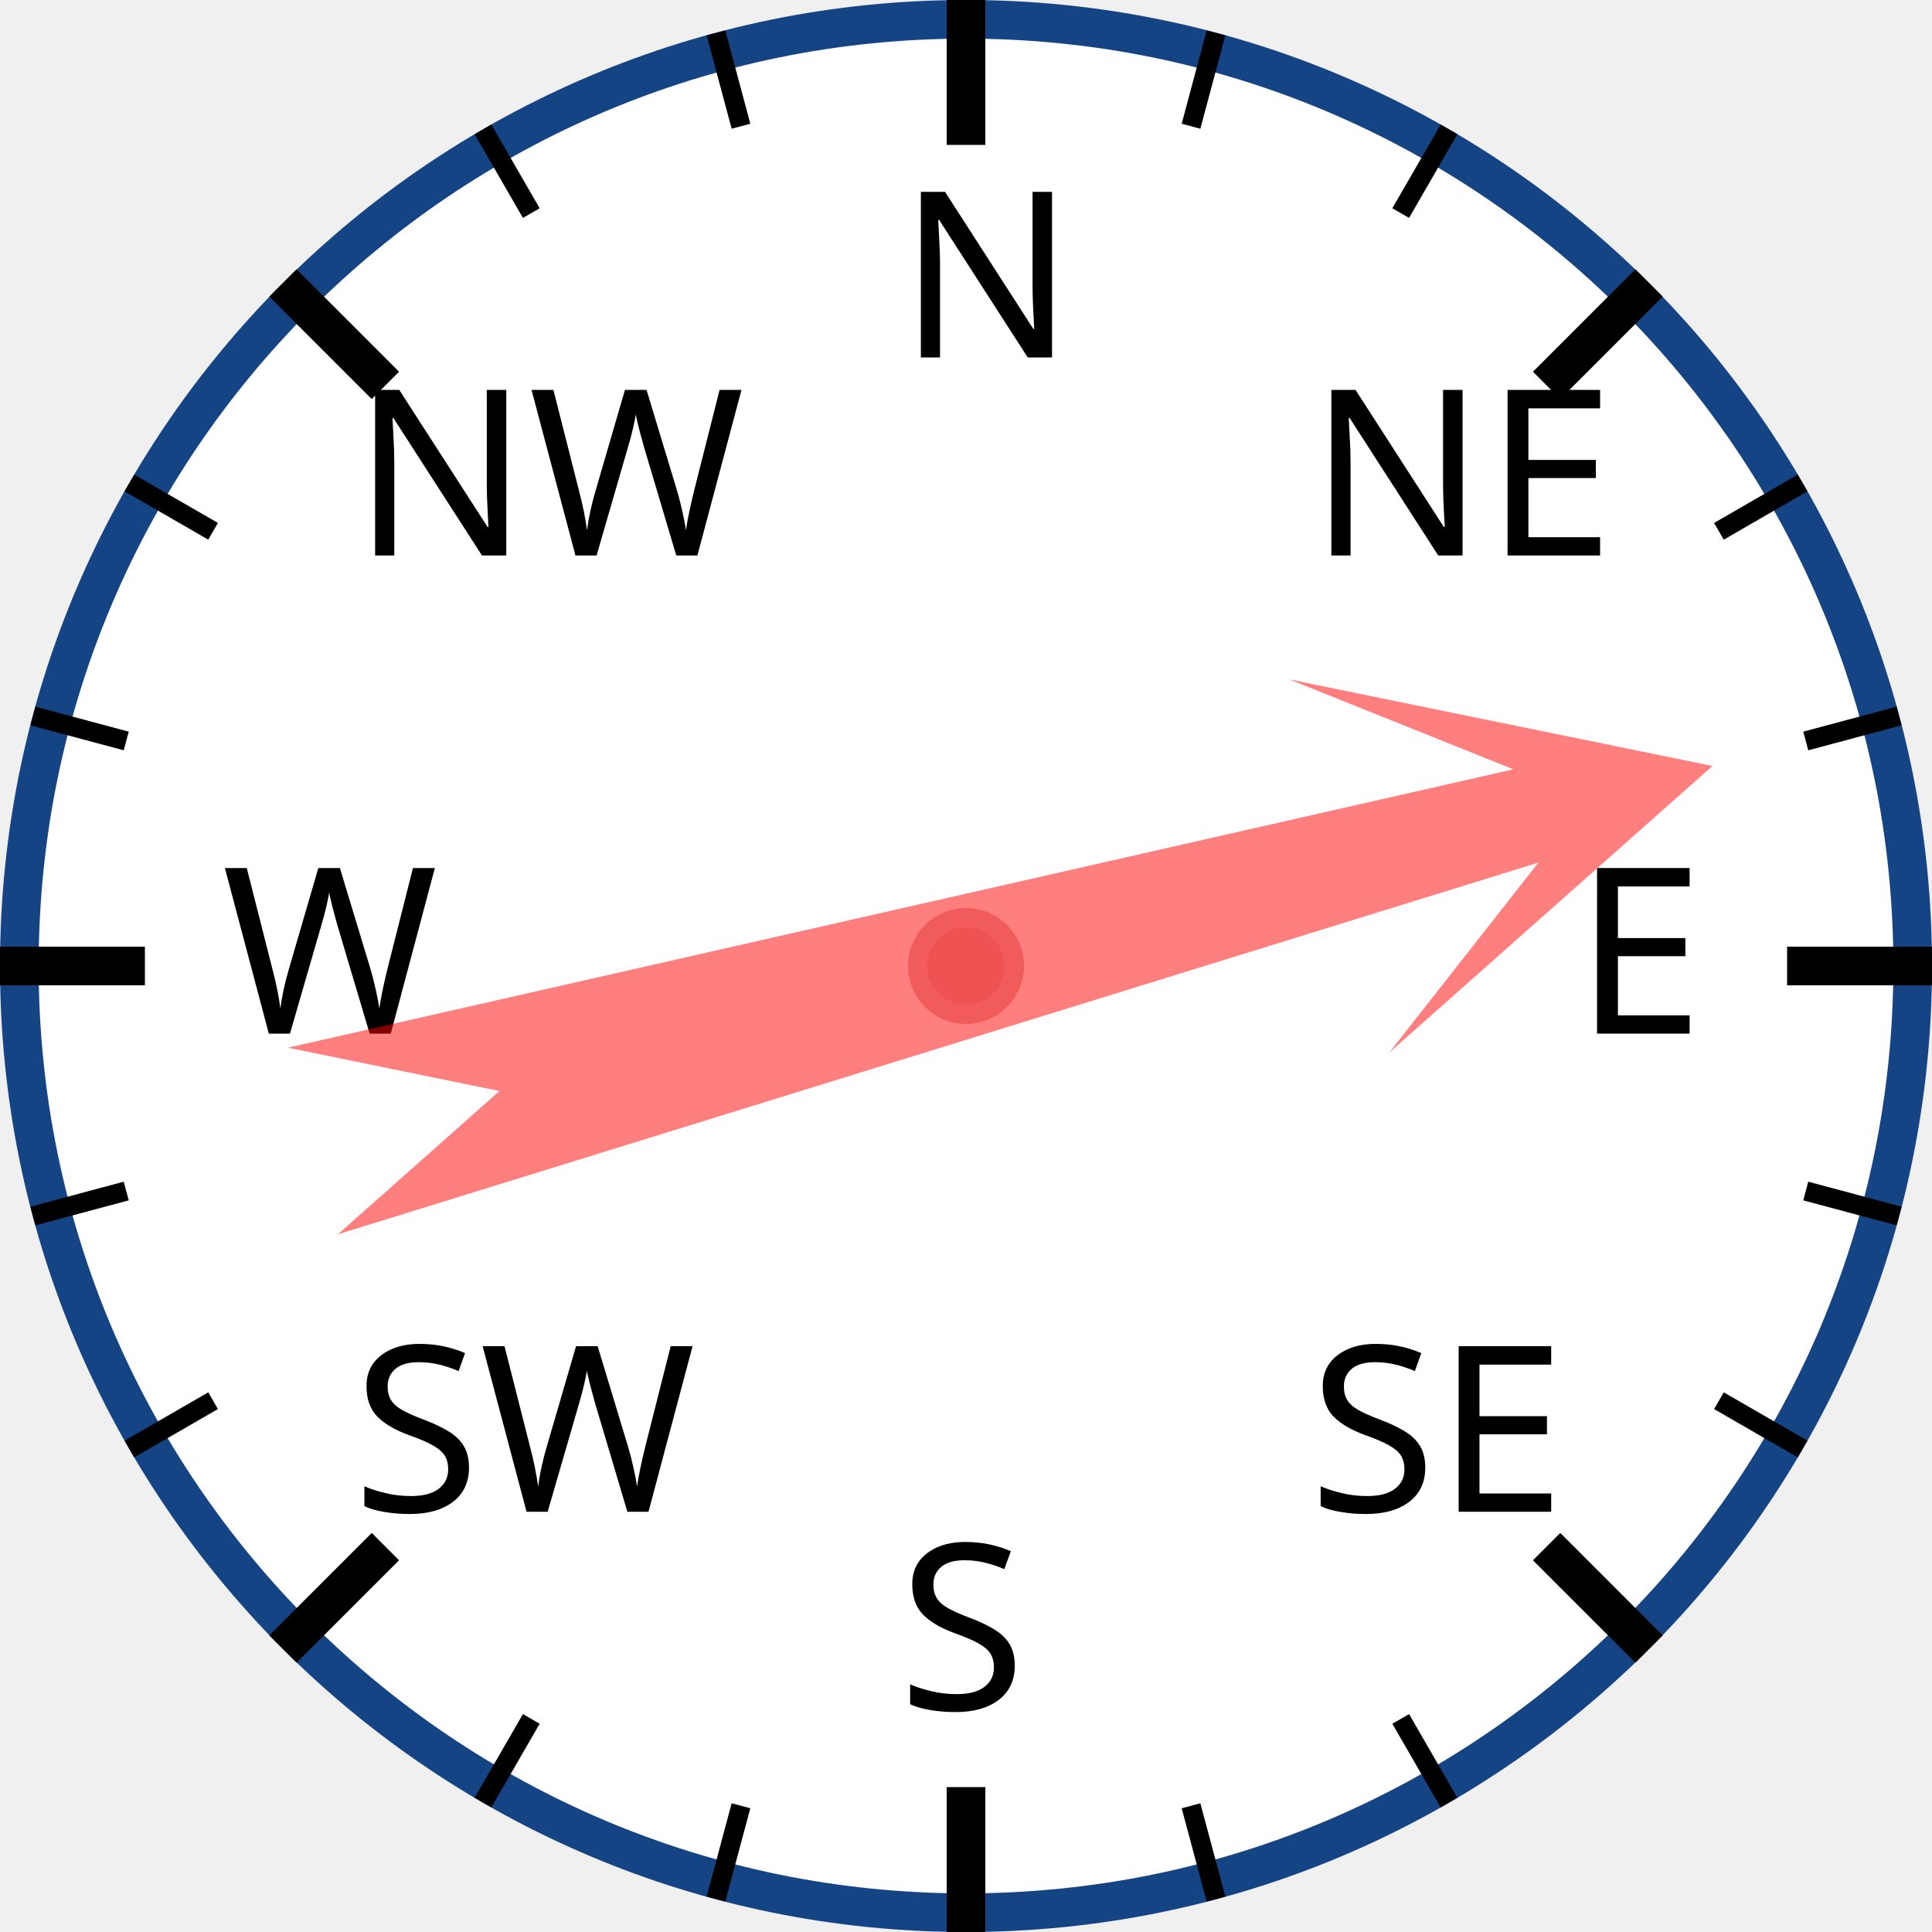
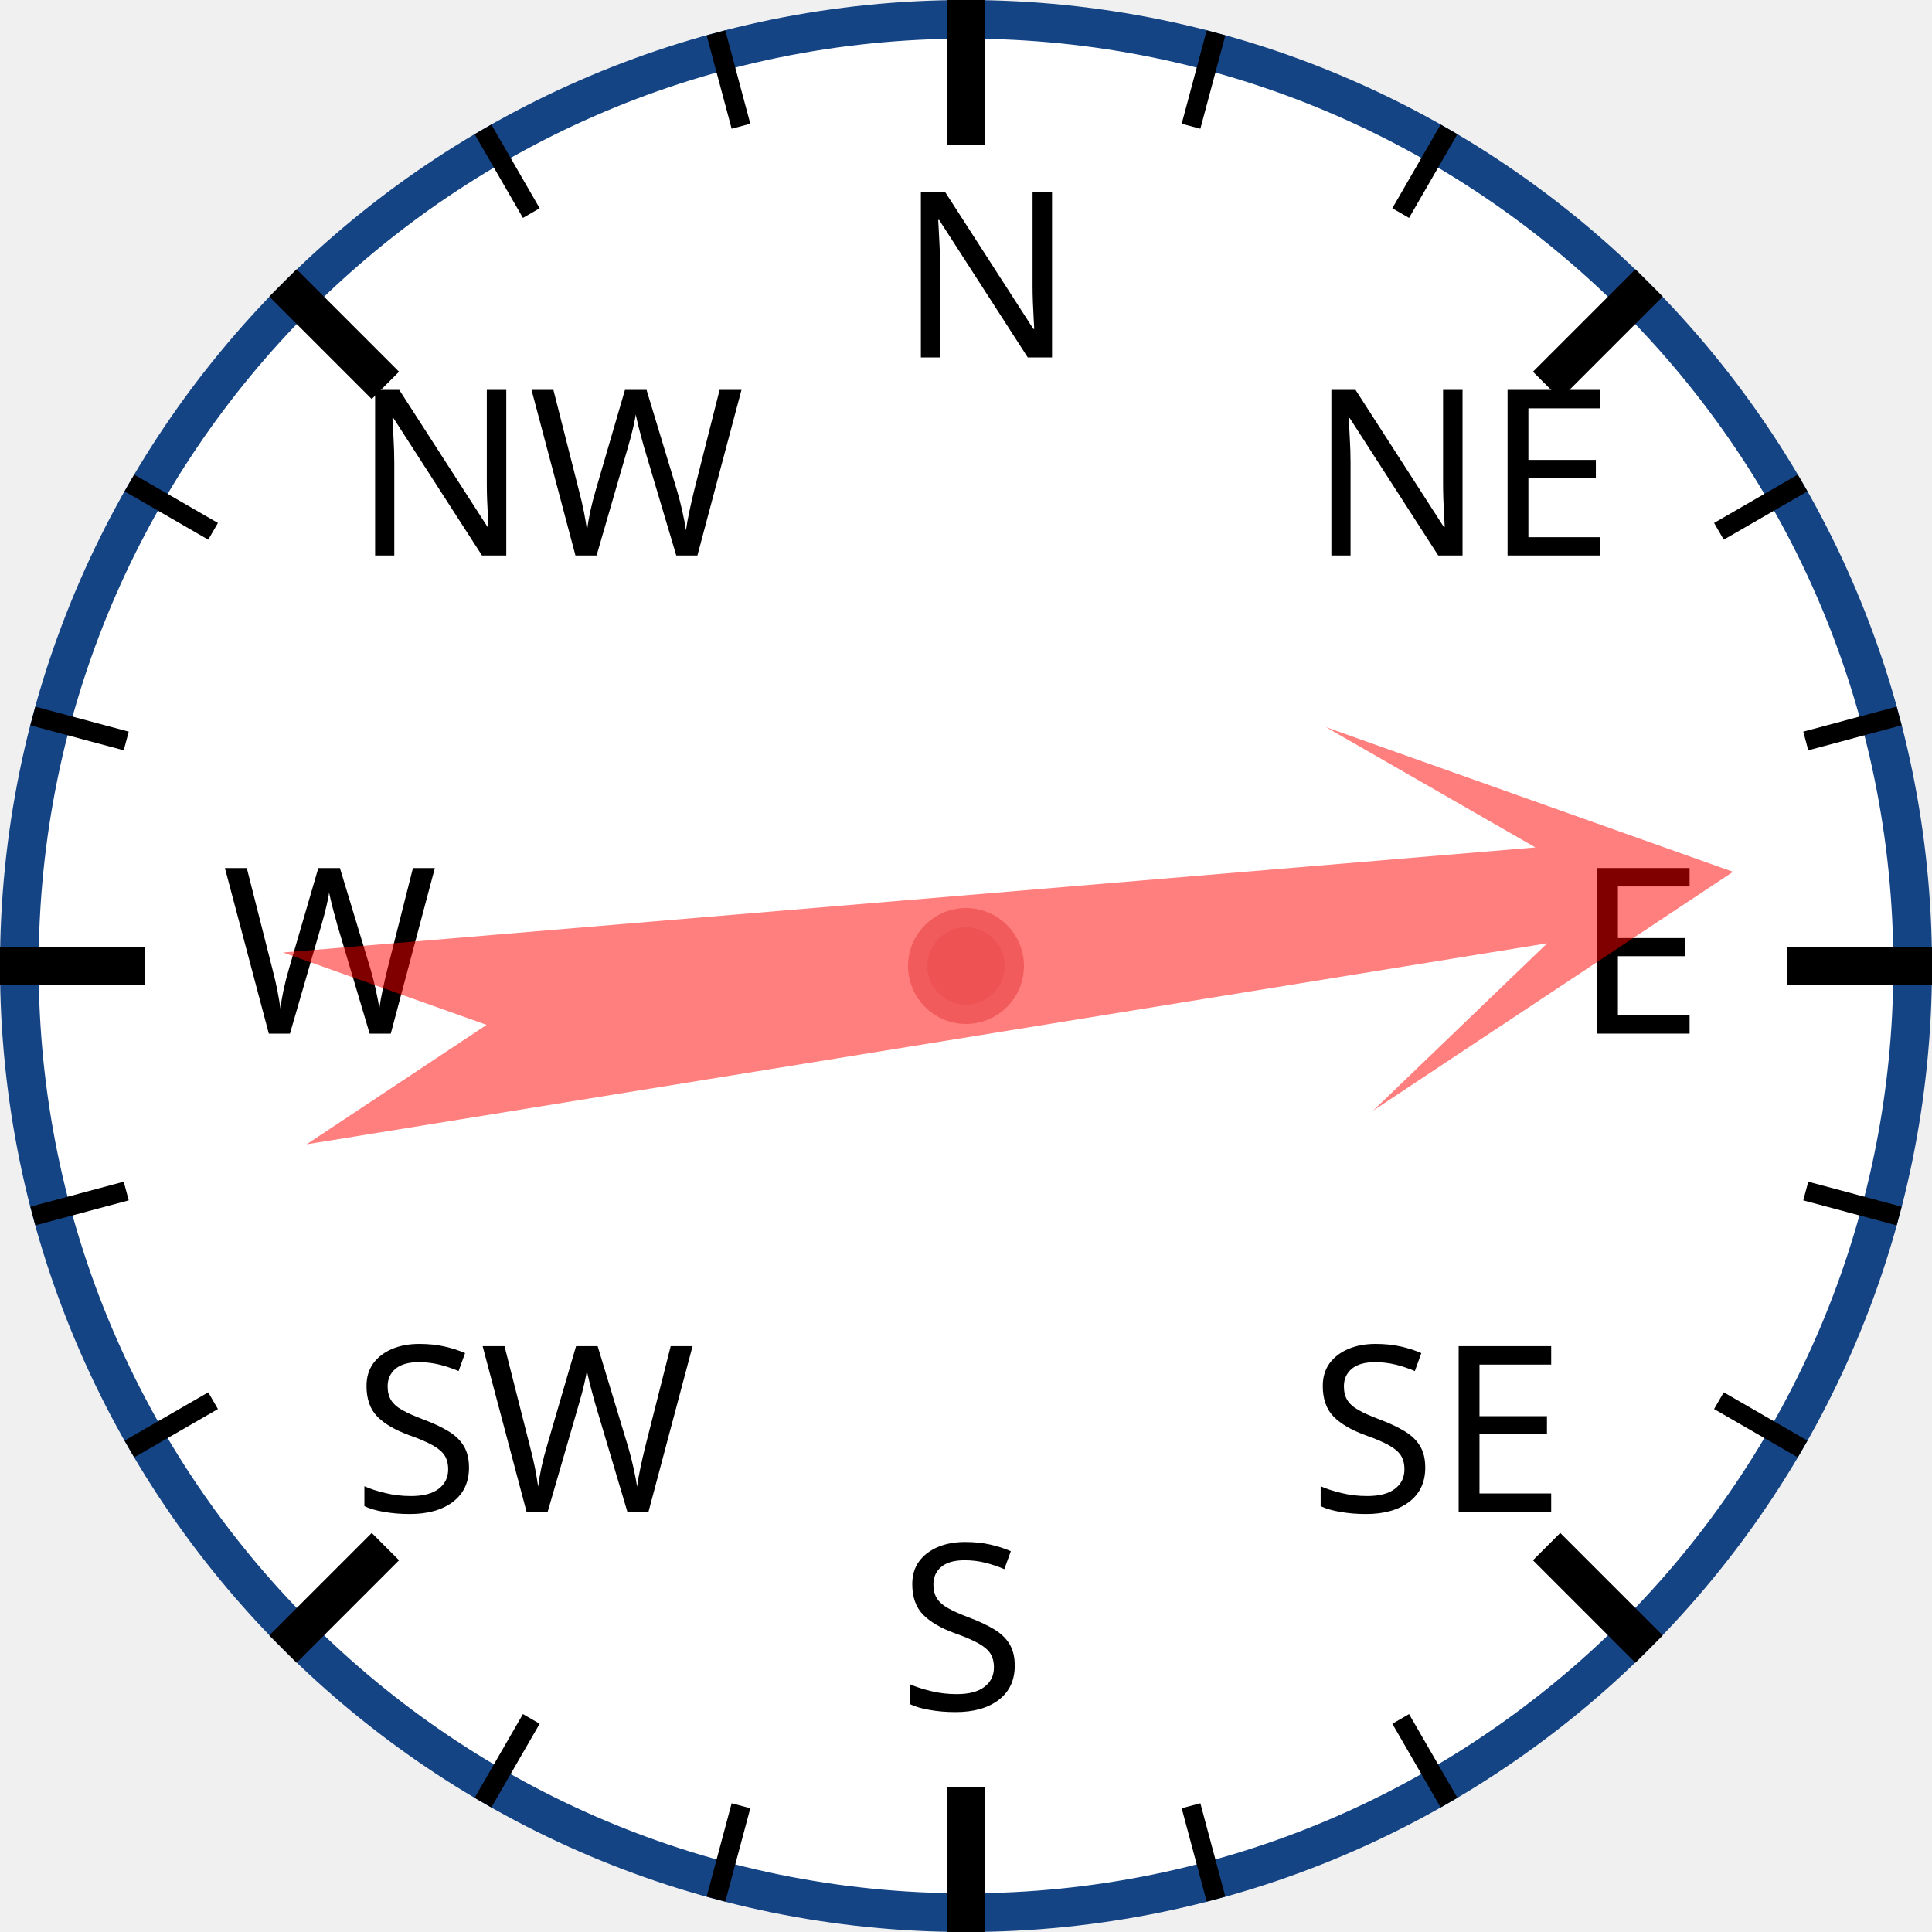
<svg xmlns="http://www.w3.org/2000/svg" width="120px" height="120px" viewBox="0 0 200 200">
  <circle cx="100" cy="100" r="98" style="fill: white; stroke: #154485; stroke-width: 4;" />
  <text x="93.0" y="37.0" style="font-family: sans-serif; font-size: 18pt;">N</text>
  <line x1="100.0" y1="0.0" x2="100.0" y2="15.0" style="stroke: black; stroke-width: 4;" />
  <line x1="74.118" y1="3.407" x2="76.706" y2="13.067" style="stroke: black; stroke-width: 2;" />
  <line x1="50" y1="13.397" x2="55" y2="22.058" style="stroke: black; stroke-width: 2;" />
  <text x="36.503" y="57.503" style="font-family: sans-serif; font-size: 18pt;">NW</text>
  <line x1="29.289" y1="29.289" x2="39.896" y2="39.896" style="stroke: black; stroke-width: 4;" />
  <line x1="13.397" y1="50" x2="22.058" y2="55" style="stroke: black; stroke-width: 2;" />
  <line x1="3.407" y1="74.118" x2="13.067" y2="76.706" style="stroke: black; stroke-width: 2;" />
  <text x="23.0" y="107.0" style="font-family: sans-serif; font-size: 18pt;">W</text>
  <line x1="0.0" y1="100.0" x2="15.0" y2="100.0" style="stroke: black; stroke-width: 4;" />
  <line x1="3.407" y1="125.882" x2="13.067" y2="123.294" style="stroke: black; stroke-width: 2;" />
  <line x1="13.397" y1="150" x2="22.058" y2="145" style="stroke: black; stroke-width: 2;" />
  <text x="36.503" y="156.497" style="font-family: sans-serif; font-size: 18pt;">SW</text>
  <line x1="29.289" y1="170.711" x2="39.896" y2="160.104" style="stroke: black; stroke-width: 4;" />
  <line x1="50" y1="186.603" x2="55" y2="177.942" style="stroke: black; stroke-width: 2;" />
  <line x1="74.118" y1="196.593" x2="76.706" y2="186.933" style="stroke: black; stroke-width: 2;" />
  <text x="93" y="177.0" style="font-family: sans-serif; font-size: 18pt;">S</text>
  <line x1="100" y1="200.0" x2="100" y2="185.0" style="stroke: black; stroke-width: 4;" />
  <line x1="125.882" y1="196.593" x2="123.294" y2="186.933" style="stroke: black; stroke-width: 2;" />
  <line x1="150.0" y1="186.603" x2="145.0" y2="177.942" style="stroke: black; stroke-width: 2;" />
  <text x="135.497" y="156.497" style="font-family: sans-serif; font-size: 18pt;">SE</text>
  <line x1="170.711" y1="170.711" x2="160.104" y2="160.104" style="stroke: black; stroke-width: 4;" />
  <line x1="186.603" y1="150" x2="177.942" y2="145" style="stroke: black; stroke-width: 2;" />
  <line x1="196.593" y1="125.882" x2="186.933" y2="123.294" style="stroke: black; stroke-width: 2;" />
  <text x="163.0" y="107" style="font-family: sans-serif; font-size: 18pt;">E</text>
  <line x1="200.0" y1="100" x2="185.0" y2="100" style="stroke: black; stroke-width: 4;" />
  <line x1="196.593" y1="74.118" x2="186.933" y2="76.706" style="stroke: black; stroke-width: 2;" />
  <line x1="186.603" y1="50" x2="177.942" y2="55" style="stroke: black; stroke-width: 2;" />
  <text x="135.497" y="57.503" style="font-family: sans-serif; font-size: 18pt;">NE</text>
  <line x1="170.711" y1="29.289" x2="160.104" y2="39.896" style="stroke: black; stroke-width: 4;" />
  <line x1="150" y1="13.397" x2="145" y2="22.058" style="stroke: black; stroke-width: 2;" />
  <line x1="125.882" y1="3.407" x2="123.294" y2="13.067" style="stroke: black; stroke-width: 2;" />
-   <polygon points="100 20 120 60 105 40 110 170 100 150 90 170 95 40 80 60" style="fill: red; fill-opacity: 0.5;" transform="rotate(75,100,100)" />
+   <polygon points="100 20 120 60 105 40 110 170 100 150 90 170 95 40 80 60" style="fill: red; fill-opacity: 0.5;" transform="rotate(83,100,100)" />
  <circle cx="100" cy="100" r="5" style="fill: #EE5252; stroke: #F25B5B; stroke-width: 2;" />
</svg>
